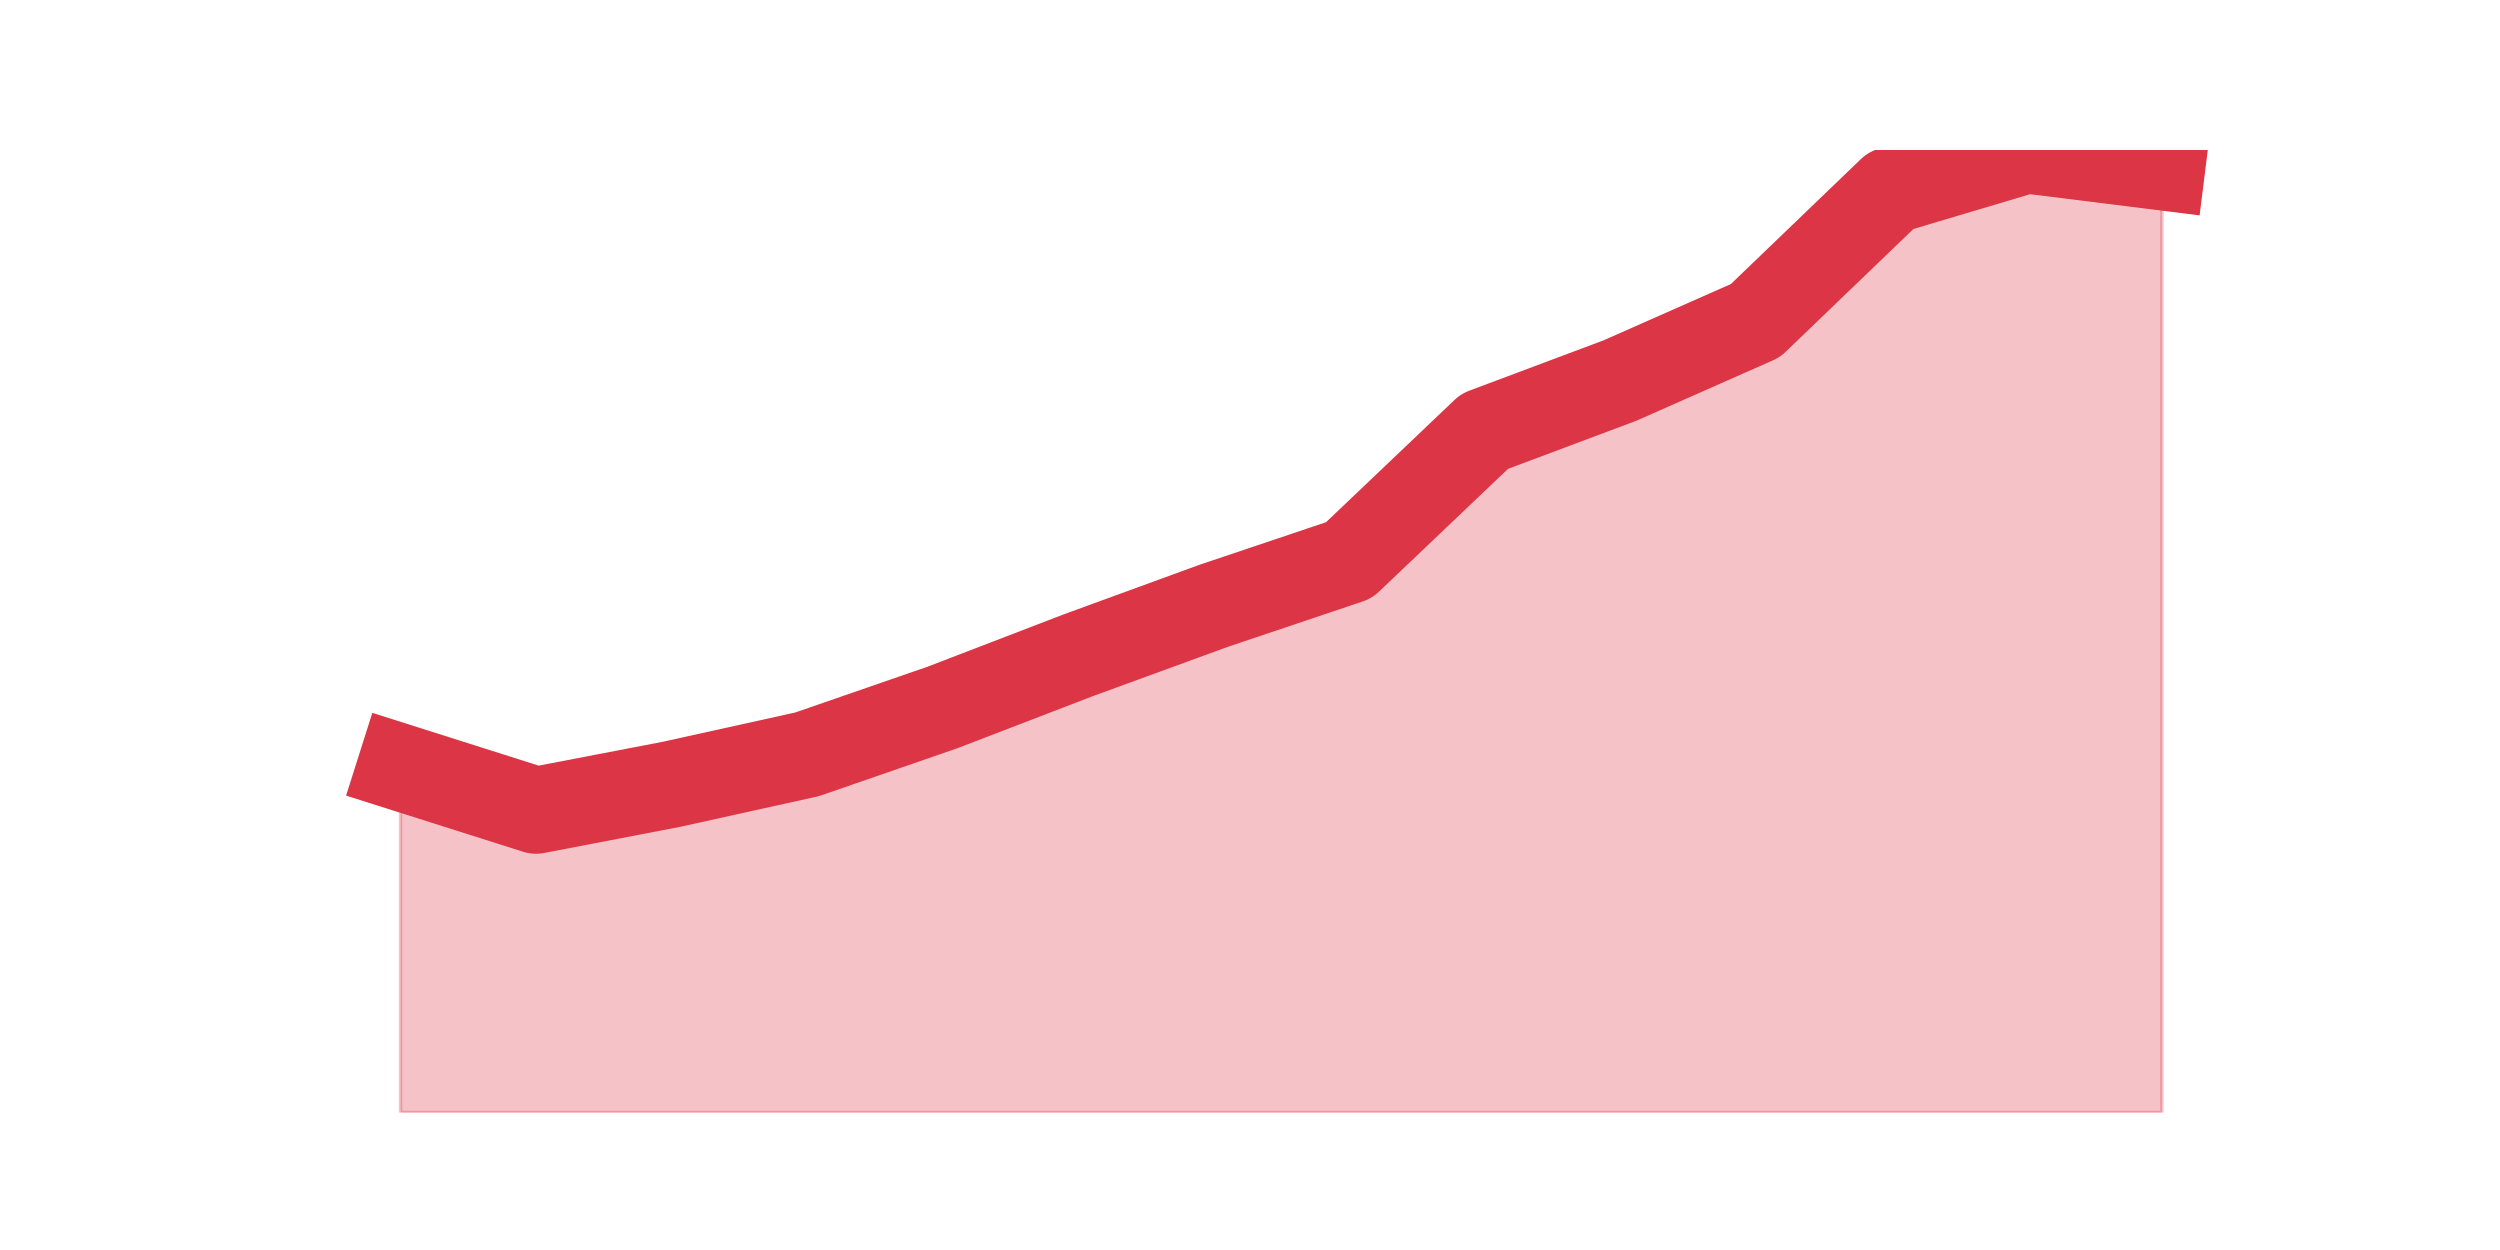
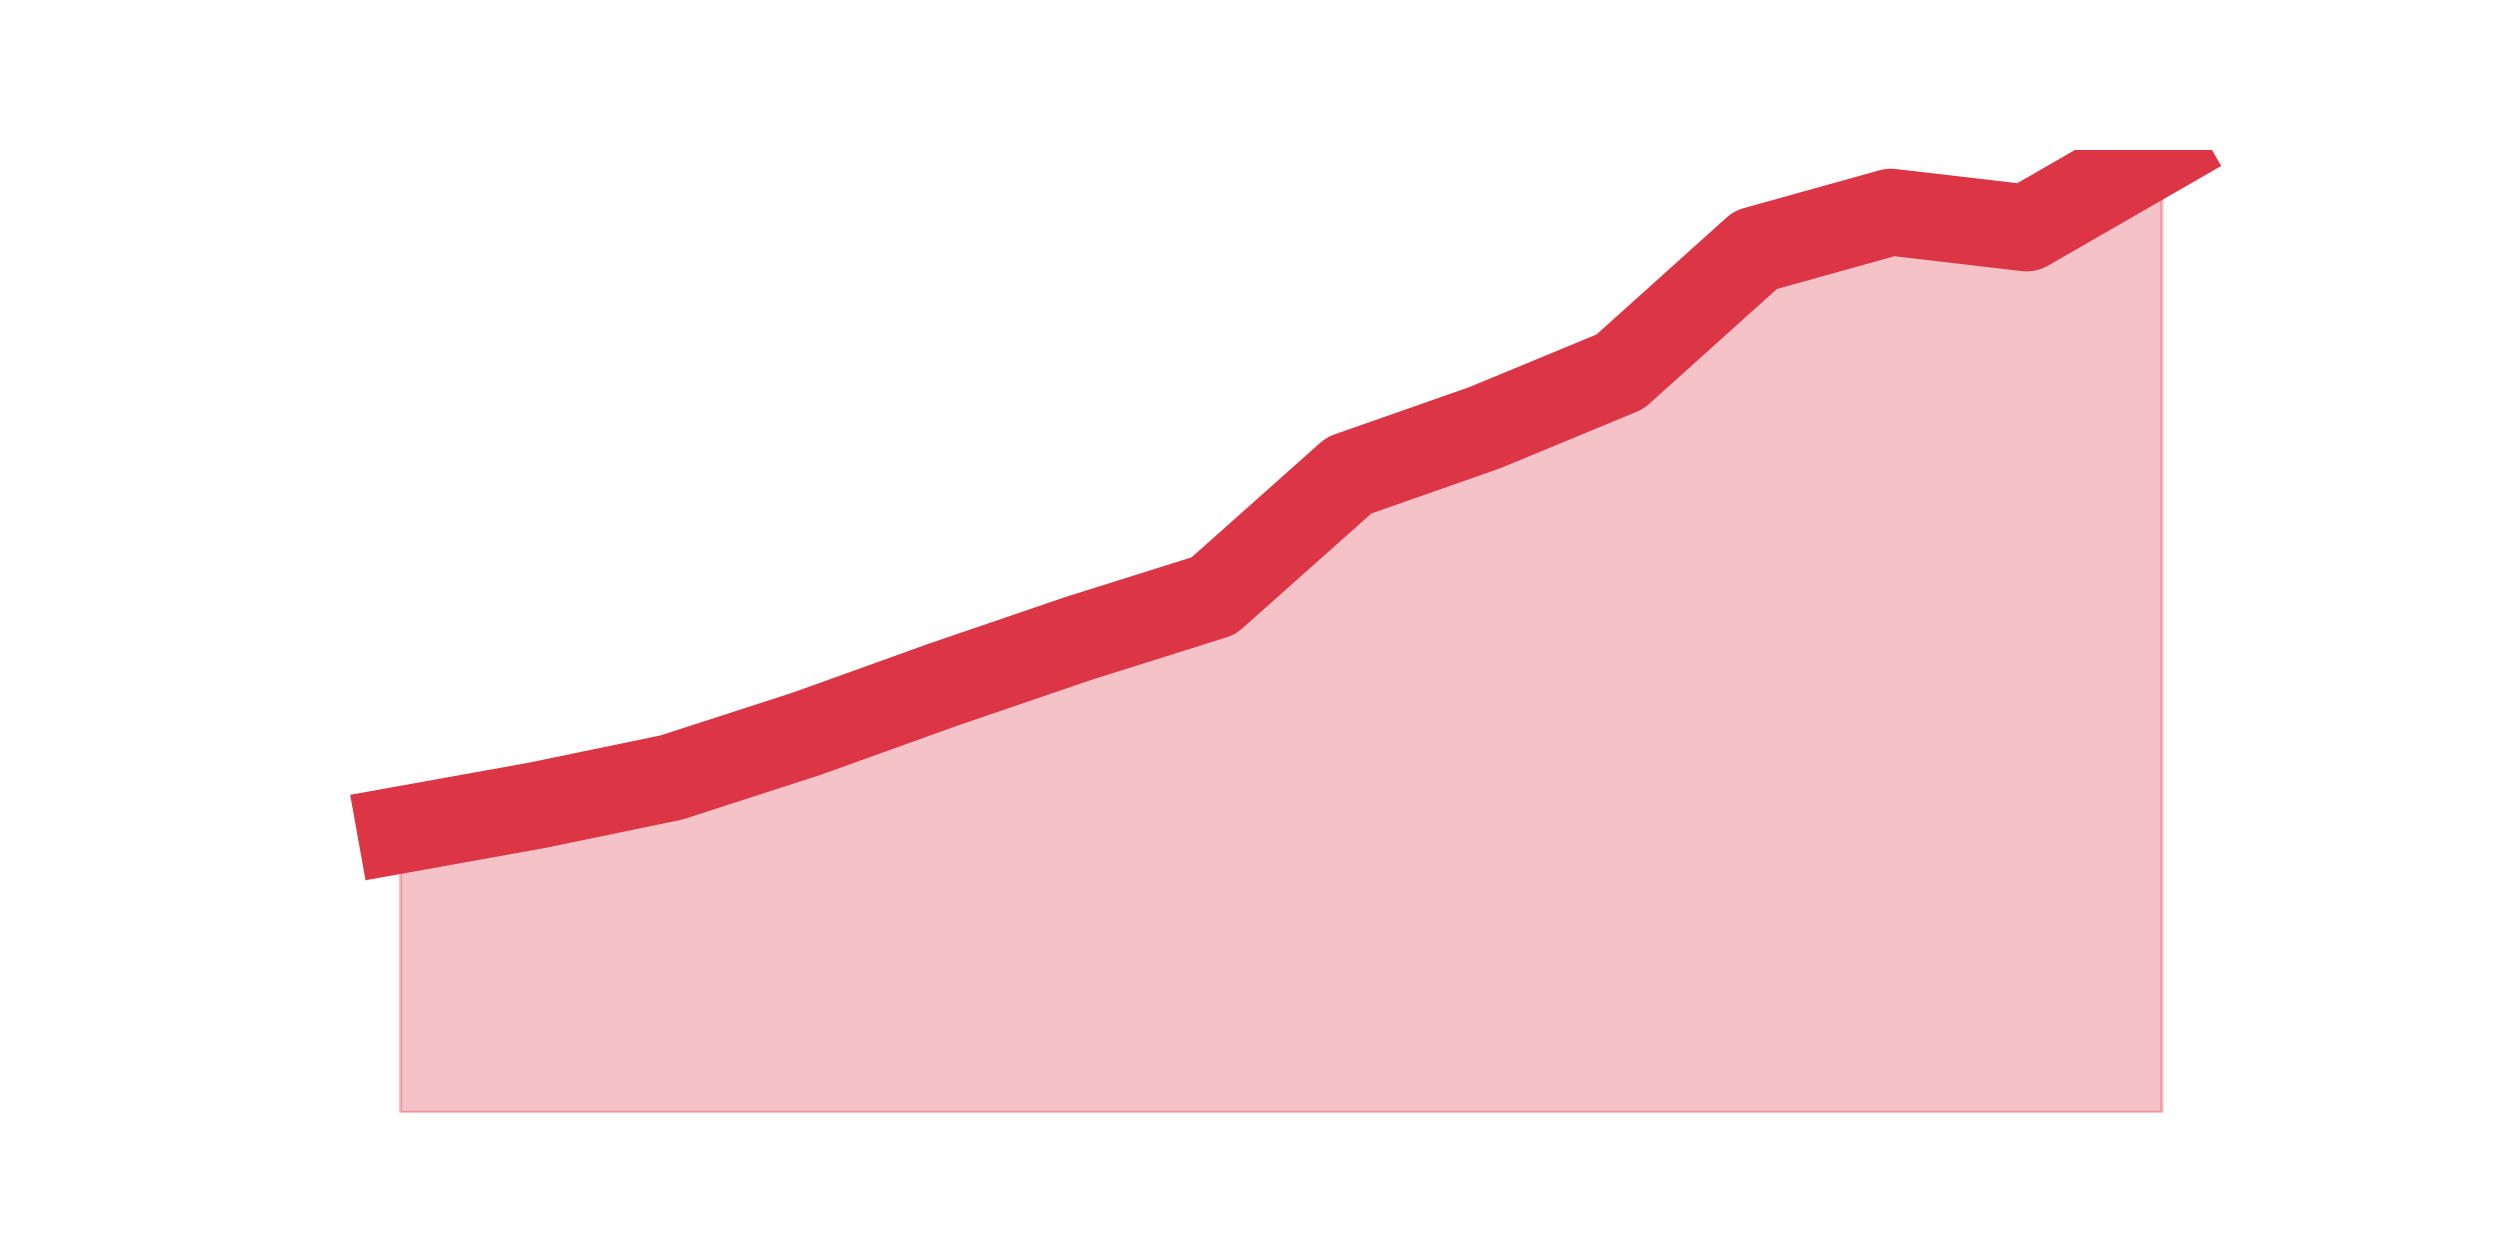
<svg xmlns="http://www.w3.org/2000/svg" xmlns:xlink="http://www.w3.org/1999/xlink" height="360pt" version="1.1" viewBox="0 0 720 360" width="720pt">
  <defs>
    <style type="text/css">*{stroke-linecap:butt;stroke-linejoin:round;}</style>
  </defs>
  <g id="figure_1">
    <g id="patch_1">
      <path d="M 0 360  L 720 360  L 720 0  L 0 0  z " style="fill:none;" />
    </g>
    <g id="axes_1">
      <g id="matplotlib.axis_1" />
      <g id="matplotlib.axis_2" />
      <g id="PolyCollection_1">
        <defs>
-           <path d="M 115.364 -139.002  L 115.364 -39.6  L 154.385 -39.6  L 193.406 -39.6  L 232.427 -39.6  L 271.448 -39.6  L 310.469 -39.6  L 349.49 -39.6  L 388.51 -39.6  L 427.531 -39.6  L 466.552 -39.6  L 505.573 -39.6  L 544.594 -39.6  L 583.615 -39.6  L 622.636 -39.6  L 622.636 -311.924  L 622.636 -311.924  L 583.615 -316.8  L 544.594 -305.172  L 505.573 -267.662  L 466.552 -250.407  L 427.531 -235.778  L 388.51 -198.643  L 349.49 -185.514  L 310.469 -171.261  L 271.448 -156.257  L 232.427 -142.753  L 193.406 -134.126  L 154.385 -126.624  L 115.364 -139.002  z " id="mb4675ac404" style="stroke:#dc3545;stroke-opacity:0.3;" />
+           <path d="M 115.364 -121.006  L 115.364 -39.6  L 154.385 -39.6  L 193.406 -39.6  L 232.427 -39.6  L 271.448 -39.6  L 310.469 -39.6  L 349.49 -39.6  L 388.51 -39.6  L 427.531 -39.6  L 466.552 -39.6  L 505.573 -39.6  L 544.594 -39.6  L 583.615 -39.6  L 622.636 -39.6  L 622.636 -316.8  L 622.636 -316.8  L 583.615 -294.343  L 544.594 -298.905  L 505.573 -288.027  L 466.552 -252.939  L 427.531 -236.798  L 388.51 -223.113  L 349.49 -188.376  L 310.469 -176.095  L 271.448 -162.761  L 232.427 -148.726  L 193.406 -136.094  L 154.385 -128.023  L 115.364 -121.006  z " id="m1b94804bd2" style="stroke:#dc3545;stroke-opacity:0.3;" />
        </defs>
-         <g clip-path="url(#pd85e746d94)">
-           <use style="fill:#dc3545;fill-opacity:0.3;stroke:#dc3545;stroke-opacity:0.3;" x="0" xlink:href="#mb4675ac404" y="360" />
+         <g clip-path="url(#pa0b3f87e35)">
+           <use style="fill:#dc3545;fill-opacity:0.3;stroke:#dc3545;stroke-opacity:0.3;" x="0" xlink:href="#m1b94804bd2" y="360" />
        </g>
      </g>
      <g id="line2d_1">
-         <path clip-path="url(#pd85e746d94)" d="M 115.364 220.998  L 154.385 233.376  L 193.406 225.874  L 232.427 217.247  L 271.448 203.743  L 310.469 188.739  L 349.49 174.486  L 388.51 161.357  L 427.531 124.222  L 466.552 109.593  L 505.573 92.338  L 544.594 54.828  L 583.615 43.2  L 622.636 48.076  " style="fill:none;stroke:#dc3545;stroke-linecap:square;stroke-width:25;" />
+         <path clip-path="url(#pa0b3f87e35)" d="M 115.364 238.994  L 154.385 231.977  L 193.406 223.906  L 232.427 211.274  L 271.448 197.239  L 310.469 183.905  L 349.49 171.624  L 388.51 136.887  L 427.531 123.202  L 466.552 107.061  L 505.573 71.973  L 544.594 61.095  L 583.615 65.657  L 622.636 43.2  " style="fill:none;stroke:#dc3545;stroke-linecap:square;stroke-width:25;" />
      </g>
    </g>
  </g>
  <defs>
-     <clipPath id="pd85e746d94">
+     <clipPath id="pa0b3f87e35">
      <rect height="277.2" width="558" x="90" y="43.2" />
    </clipPath>
  </defs>
</svg>
